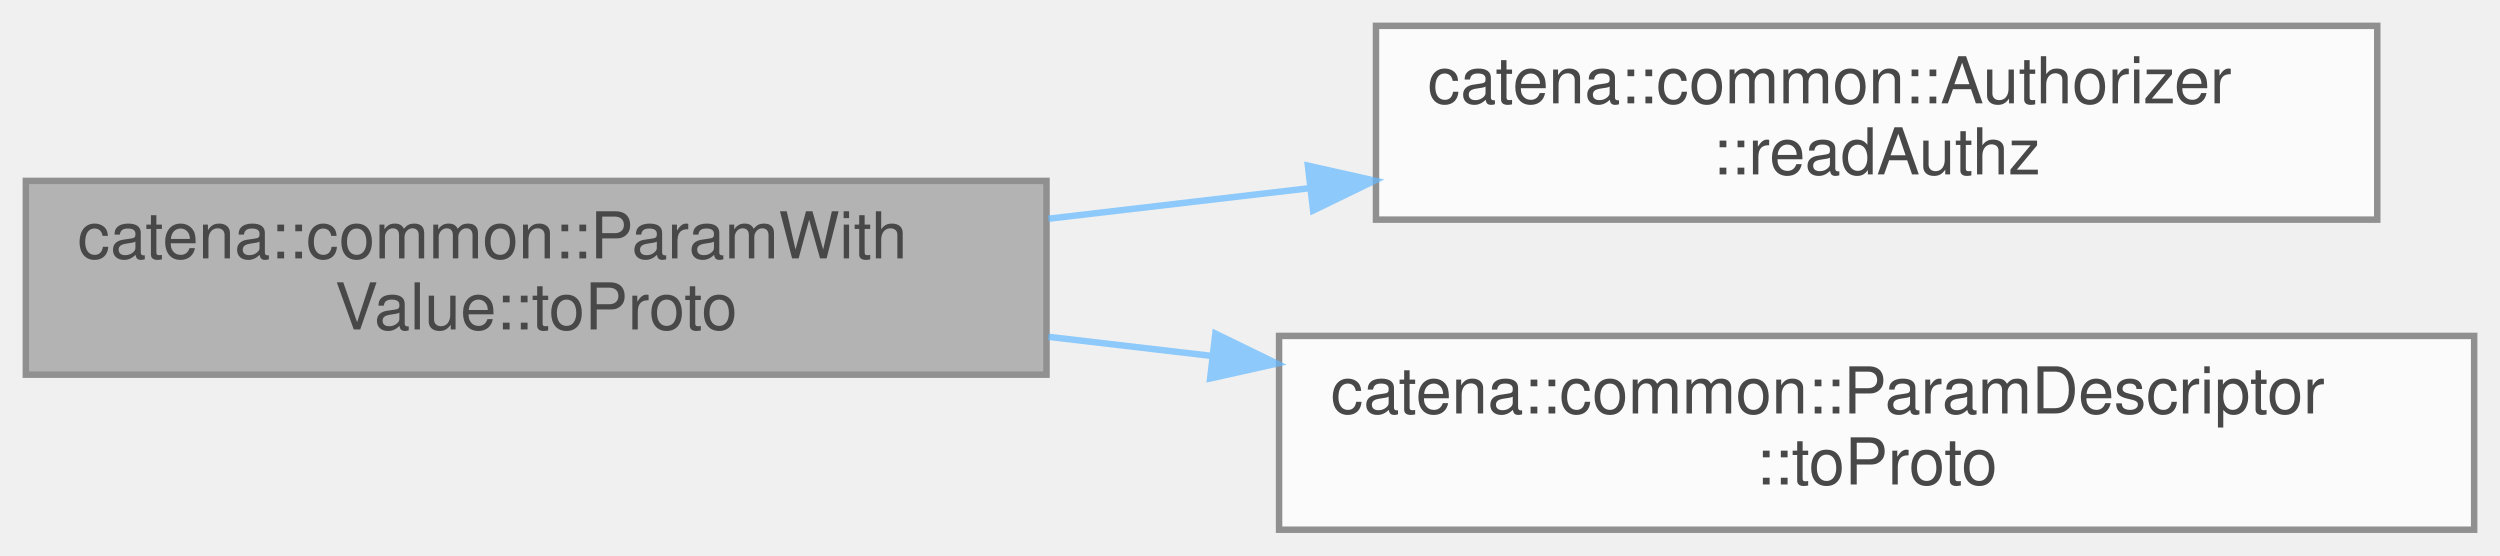
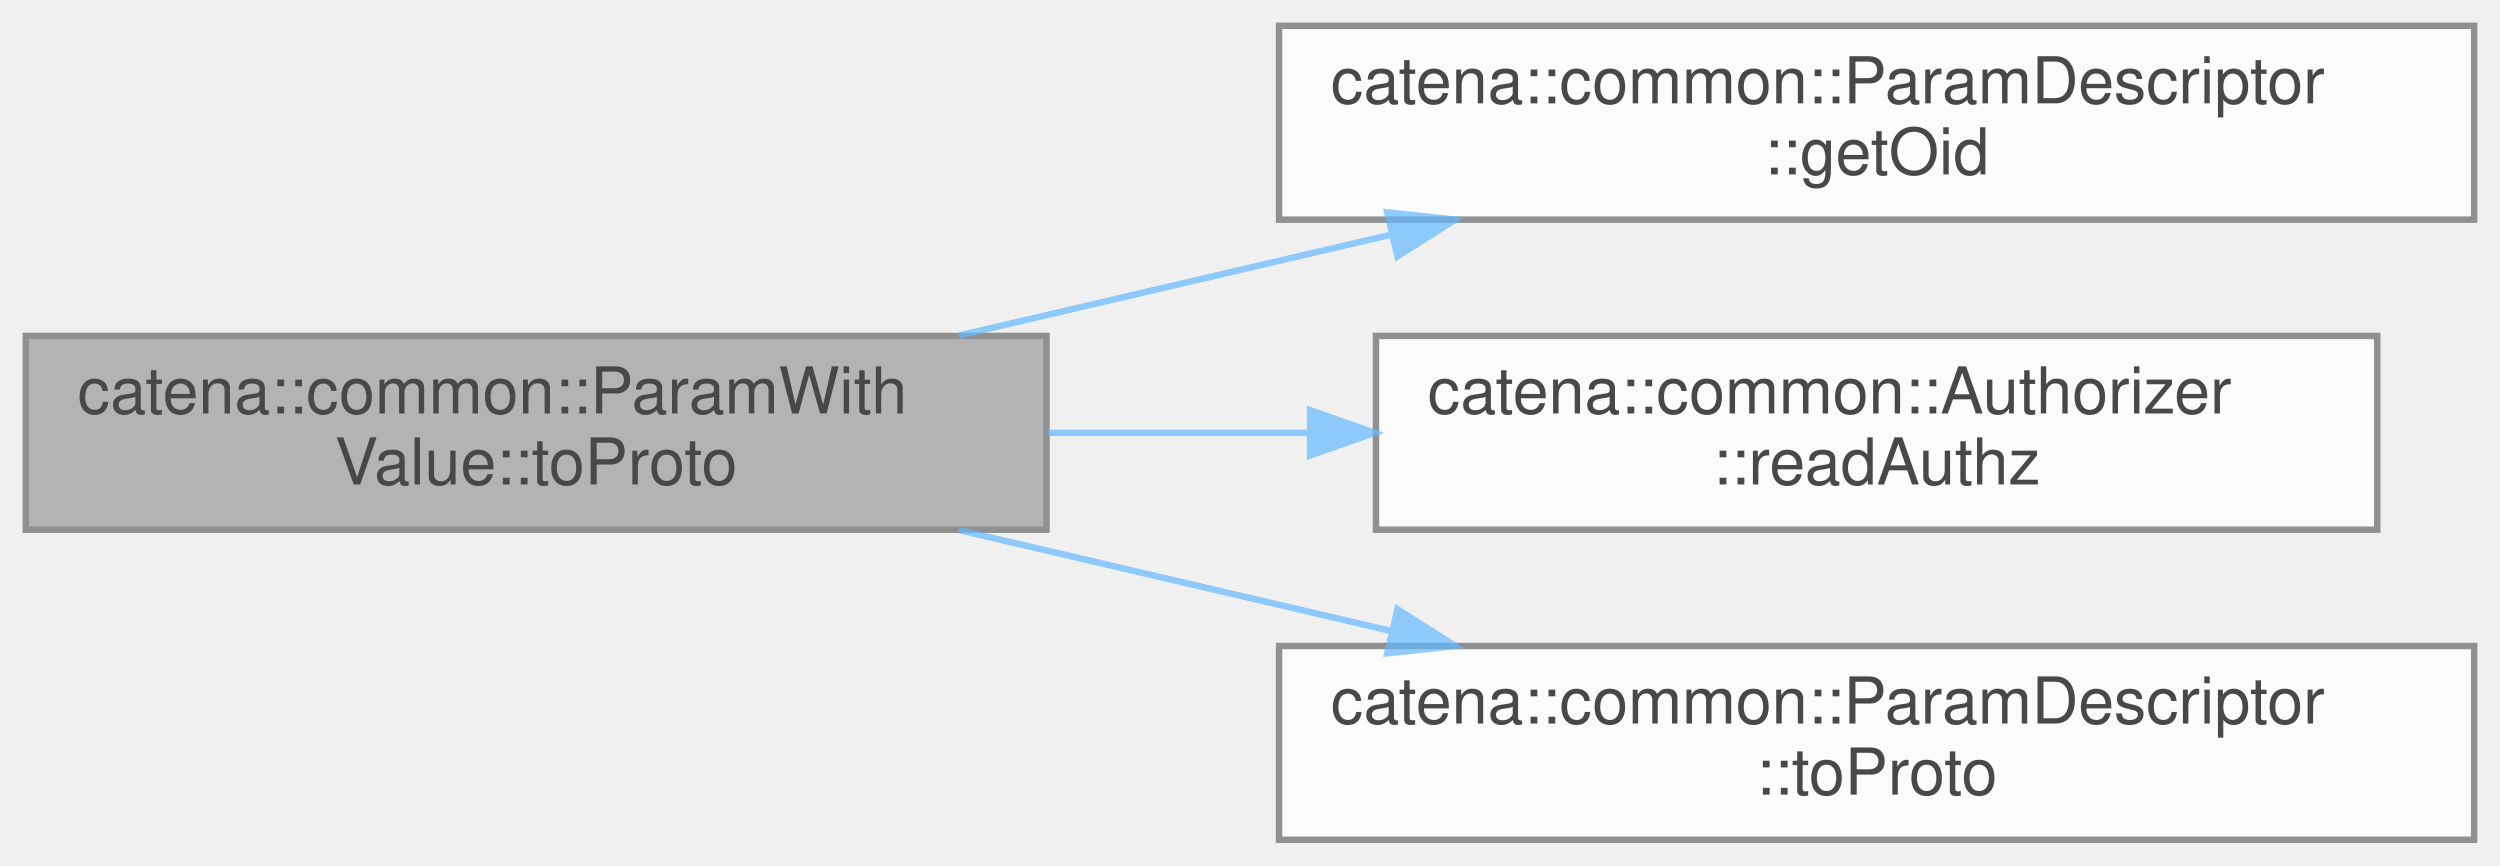
- <svg xmlns="http://www.w3.org/2000/svg" xmlns:xlink="http://www.w3.org/1999/xlink" width="387pt" height="86pt" viewBox="0.00 0.00 387.00 86.00">
+ <svg xmlns="http://www.w3.org/2000/svg" xmlns:xlink="http://www.w3.org/1999/xlink" width="387pt" height="134pt" viewBox="0.00 0.00 387.00 134.00">
  <svg id="main" version="1.1" xml:space="preserve">
    <style type="text/css">
.node, .edge {opacity: 0.7;}
.node.selected, .edge.selected {opacity: 1;}
.edge:hover path { stroke: red; }
.edge:hover polygon { stroke: red; fill: red; }
</style>
    <svg id="graph" class="graph">
-       <g id="graph0" class="graph" transform="scale(1 1) rotate(0) translate(4 82)">
+       <g id="graph0" class="graph" transform="scale(1 1) rotate(0) translate(4 130)">
        <g id="Node000001" class="node">
          <g id="a_Node000001">
            <a xlink:title="serialize the parameter descriptor to protobuf include both the descriptor and the value">
-               <polygon fill="#999999" stroke="#666666" points="158,-54 0,-54 0,-24 158,-24 158,-54" />
-               <text text-anchor="start" x="8" y="-42" font-family="Helvetica,sans-Serif" font-size="10.00">catena::common::ParamWith</text>
-               <text text-anchor="middle" x="79" y="-31" font-family="Helvetica,sans-Serif" font-size="10.00">Value::toProto</text>
+               <polygon fill="#999999" stroke="#666666" points="158,-78 0,-78 0,-48 158,-48 158,-78" />
+               <text text-anchor="start" x="8" y="-66" font-family="Helvetica,sans-Serif" font-size="10.00">catena::common::ParamWith</text>
+               <text text-anchor="middle" x="79" y="-55" font-family="Helvetica,sans-Serif" font-size="10.00">Value::toProto</text>
            </a>
          </g>
        </g>
        <g id="Node000002" class="node">
          <g id="a_Node000002">
+             <a xlink:href="classcatena_1_1common_1_1ParamDescriptor.html#afad5b36761f61bbd3e043f26a0f767af" target="_top" xlink:title="get the parameter oid">
+               <polygon fill="white" stroke="#666666" points="379,-126 194,-126 194,-96 379,-96 379,-126" />
+               <text text-anchor="start" x="202" y="-114" font-family="Helvetica,sans-Serif" font-size="10.00">catena::common::ParamDescriptor</text>
+               <text text-anchor="middle" x="286.5" y="-103" font-family="Helvetica,sans-Serif" font-size="10.00">::getOid</text>
+             </a>
+           </g>
+         </g>
+         <g id="edge1_Node000001_Node000002" class="edge">
+           <g id="a_edge1_Node000001_Node000002">
+             <a xlink:title=" ">
+               <path fill="none" stroke="#63b8ff" d="M144.46,-78.06C165.69,-83.01 189.47,-88.57 211.36,-93.68" />
+               <polygon fill="#63b8ff" stroke="#63b8ff" points="210.74,-97.13 221.27,-96 212.33,-90.31 210.74,-97.13" />
+             </a>
+           </g>
+         </g>
+         <g id="Node000003" class="node">
+           <g id="a_Node000003">
            <a xlink:href="classcatena_1_1common_1_1Authorizer.html#a2d0c5c9888480653d5c189c102513401" target="_top" xlink:title="Check if the client has read authorization.">
              <polygon fill="white" stroke="#666666" points="364,-78 209,-78 209,-48 364,-48 364,-78" />
              <text text-anchor="start" x="217" y="-66" font-family="Helvetica,sans-Serif" font-size="10.00">catena::common::Authorizer</text>
              <text text-anchor="middle" x="286.5" y="-55" font-family="Helvetica,sans-Serif" font-size="10.00">::readAuthz</text>
            </a>
          </g>
        </g>
-         <g id="edge1_Node000001_Node000002" class="edge">
-           <g id="a_edge1_Node000001_Node000002">
+         <g id="edge2_Node000001_Node000003" class="edge">
+           <g id="a_edge2_Node000001_Node000003">
            <a xlink:title=" ">
-               <path fill="none" stroke="#63b8ff" d="M158.28,-48.14C171.47,-49.68 185.24,-51.29 198.64,-52.86" />
-               <polygon fill="#63b8ff" stroke="#63b8ff" points="198.46,-56.36 208.8,-54.04 199.27,-49.41 198.46,-56.36" />
+               <path fill="none" stroke="#63b8ff" d="M158.28,-63C171.47,-63 185.24,-63 198.64,-63" />
+               <polygon fill="#63b8ff" stroke="#63b8ff" points="198.8,-66.5 208.8,-63 198.8,-59.5 198.8,-66.5" />
            </a>
          </g>
        </g>
-         <g id="Node000003" class="node">
-           <g id="a_Node000003">
+         <g id="Node000004" class="node">
+           <g id="a_Node000004">
            <a xlink:href="classcatena_1_1common_1_1ParamDescriptor.html#a94d24721c91733e999ec6d09a7e14431" target="_top" xlink:title="serialize param meta data in to protobuf message">
              <polygon fill="white" stroke="#666666" points="379,-30 194,-30 194,0 379,0 379,-30" />
              <text text-anchor="start" x="202" y="-18" font-family="Helvetica,sans-Serif" font-size="10.00">catena::common::ParamDescriptor</text>
              <text text-anchor="middle" x="286.5" y="-7" font-family="Helvetica,sans-Serif" font-size="10.00">::toProto</text>
            </a>
          </g>
        </g>
-         <g id="edge2_Node000001_Node000003" class="edge">
-           <g id="a_edge2_Node000001_Node000003">
+         <g id="edge3_Node000001_Node000004" class="edge">
+           <g id="a_edge3_Node000001_Node000004">
            <a xlink:title=" ">
-               <path fill="none" stroke="#63b8ff" d="M158.28,-29.86C166.59,-28.89 175.14,-27.89 183.67,-26.89" />
-               <polygon fill="#63b8ff" stroke="#63b8ff" points="184.14,-30.36 193.67,-25.72 183.33,-23.41 184.14,-30.36" />
+               <path fill="none" stroke="#63b8ff" d="M144.46,-47.94C165.69,-42.99 189.47,-37.43 211.36,-32.32" />
+               <polygon fill="#63b8ff" stroke="#63b8ff" points="212.33,-35.69 221.27,-30 210.74,-28.87 212.33,-35.69" />
            </a>
          </g>
        </g>
      </g>
    </svg>
  </svg>
  <style type="text/css">

[data-mouse-over-selected='false'] { opacity: 0.7; }
[data-mouse-over-selected='true']  { opacity: 1.0; }

</style>
</svg>
